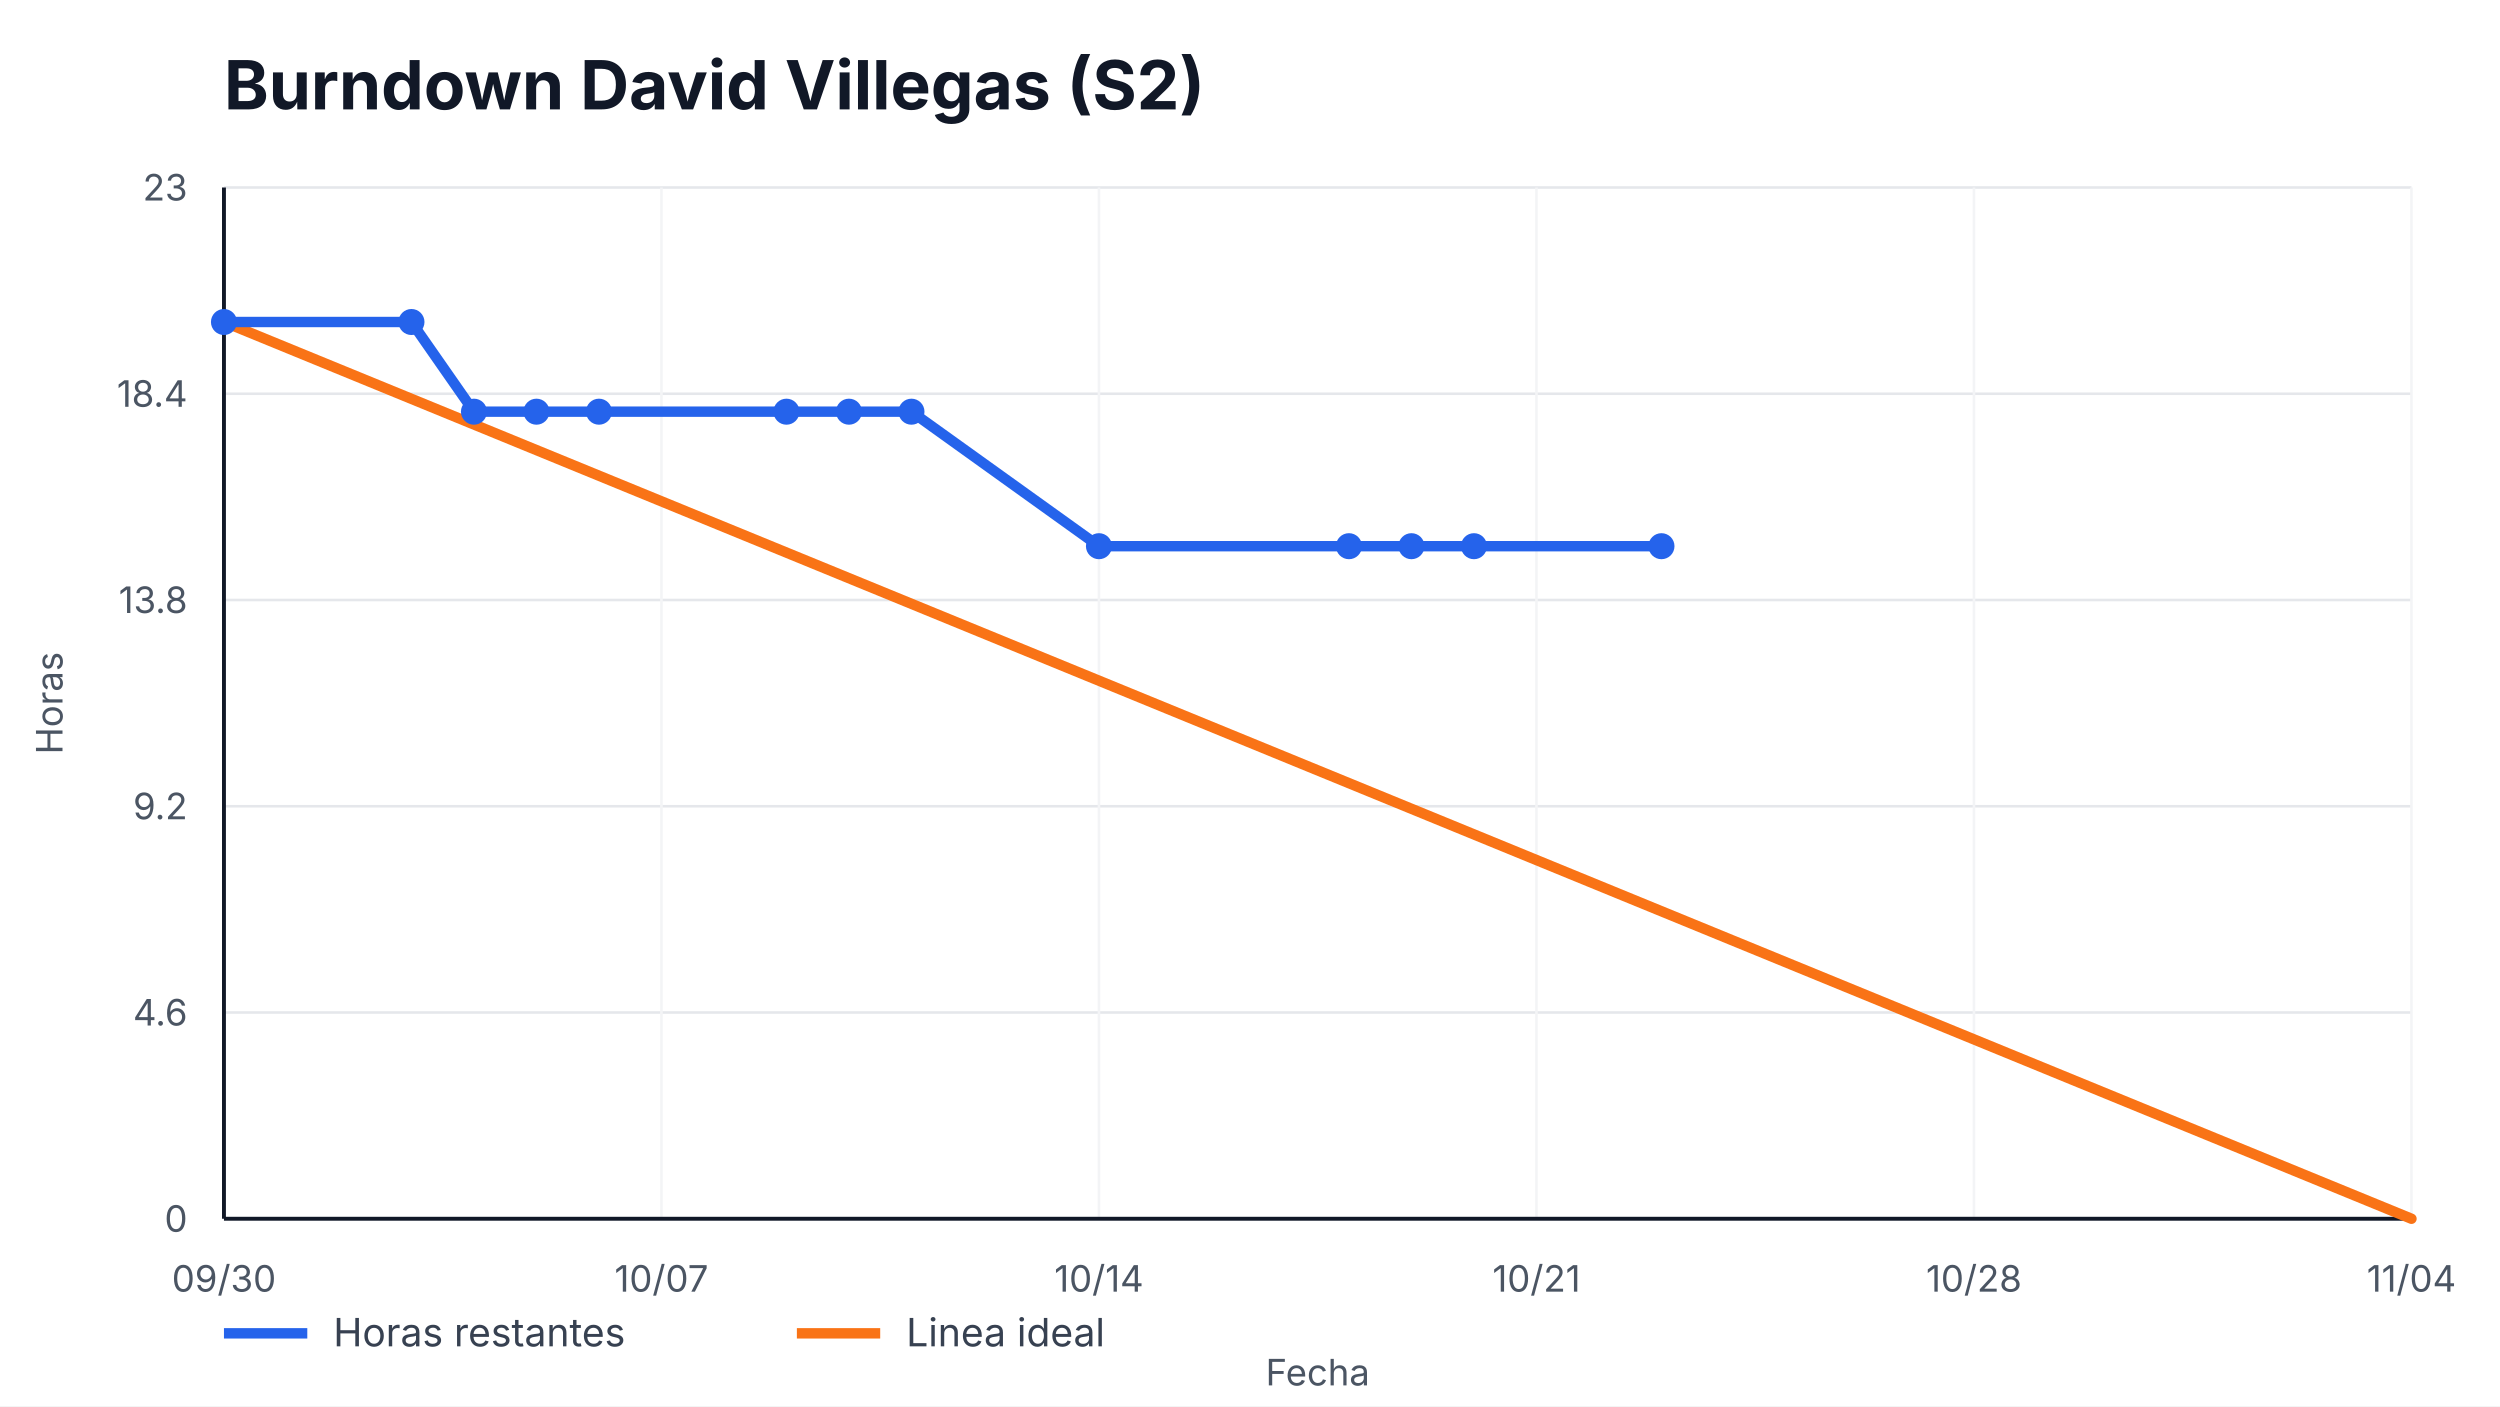
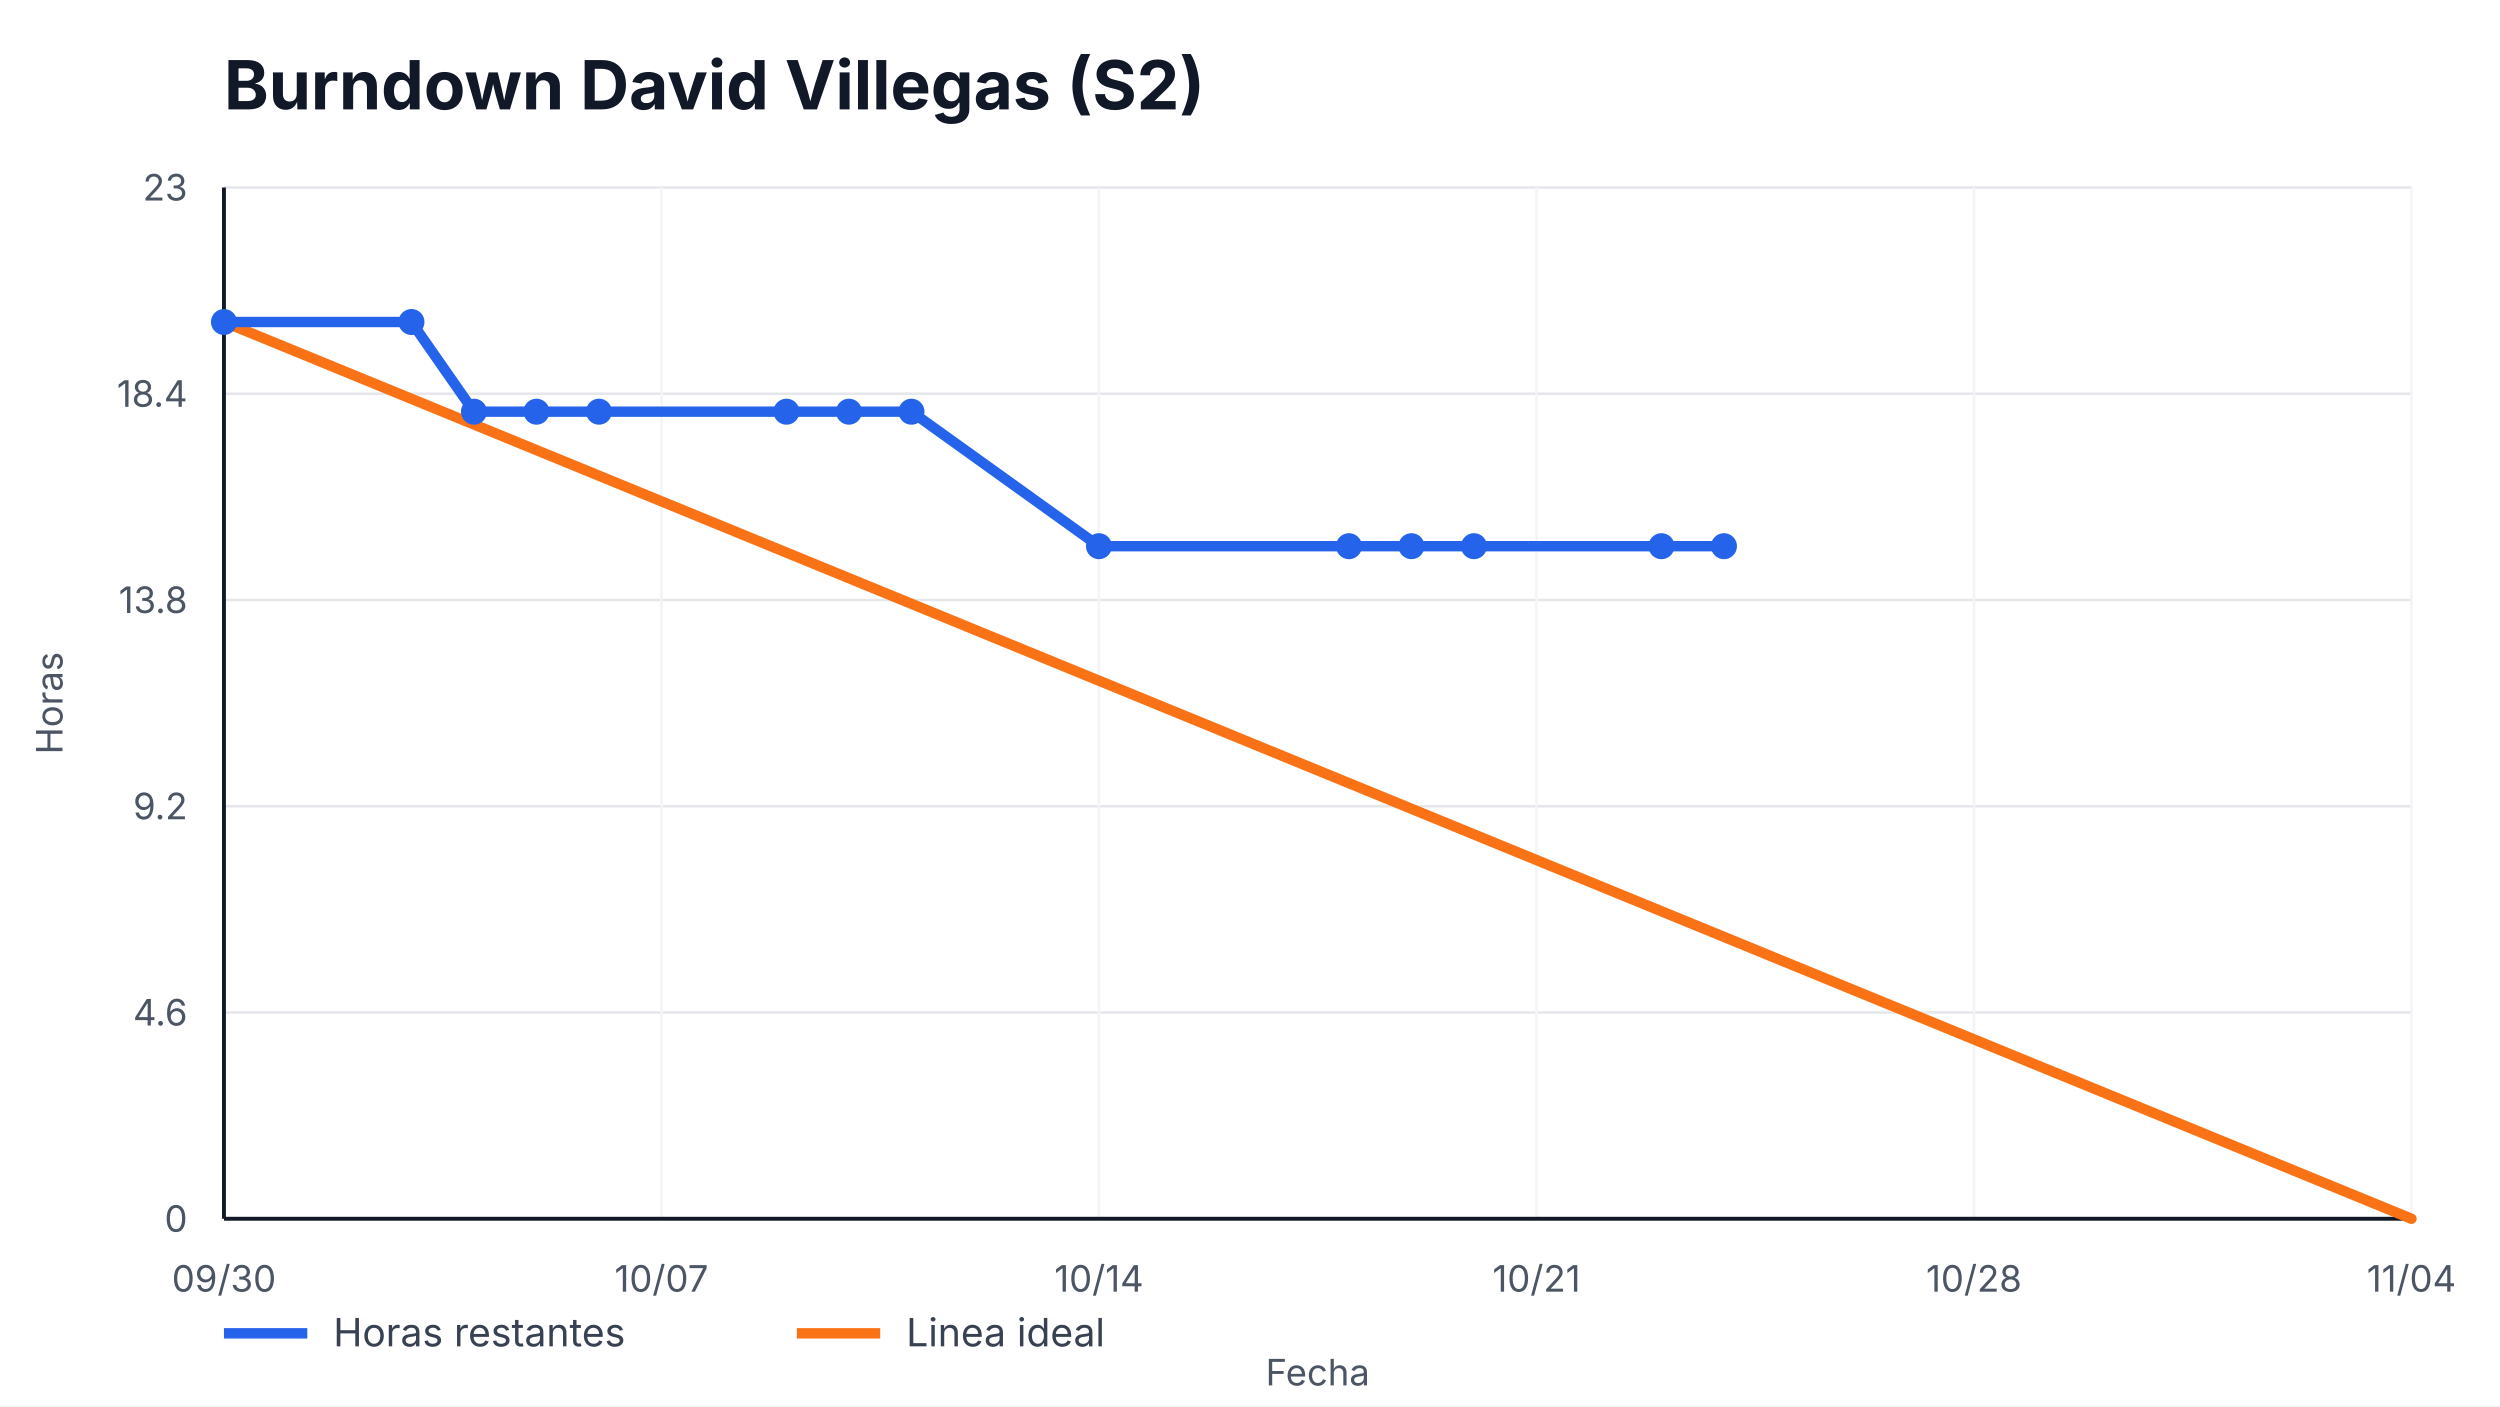
<svg xmlns="http://www.w3.org/2000/svg" width="960" height="540" viewBox="0 0 960 540" role="img" aria-label="Burndown David Villegas (S2)">
  <style>
    text { font-family: -apple-system, BlinkMacSystemFont, "Segoe UI", sans-serif; fill: #111827; }
    .title { font-size: 26px; font-weight: 700; }
    .axis { font-size: 14px; fill: #4b5563; }
    .legend { font-size: 15px; fill: #374151; }
    .overrun { font-size: 14px; font-weight: 700; fill: #b91c1c; }
  </style>
  <rect width="100%" height="100%" fill="#ffffff" />
  <text x="86" y="42" class="title">Burndown David Villegas (S2)</text>
  <g>
    <line x1="86" y1="468.00" x2="926" y2="468.00" stroke="#e5e7eb" />
    <line x1="86" y1="388.80" x2="926" y2="388.80" stroke="#e5e7eb" />
    <line x1="86" y1="309.60" x2="926" y2="309.60" stroke="#e5e7eb" />
    <line x1="86" y1="230.40" x2="926" y2="230.40" stroke="#e5e7eb" />
    <line x1="86" y1="151.20" x2="926" y2="151.20" stroke="#e5e7eb" />
    <line x1="86" y1="72.00" x2="926" y2="72.00" stroke="#e5e7eb" />
  </g>
  <g>
    <line x1="86.00" y1="72" x2="86.00" y2="468" stroke="#f3f4f6" />
    <text x="86.00" y="496" text-anchor="middle" class="axis">09/30</text>
    <line x1="254.00" y1="72" x2="254.00" y2="468" stroke="#f3f4f6" />
    <text x="254.00" y="496" text-anchor="middle" class="axis">10/07</text>
    <line x1="422.00" y1="72" x2="422.00" y2="468" stroke="#f3f4f6" />
    <text x="422.00" y="496" text-anchor="middle" class="axis">10/14</text>
    <line x1="590.00" y1="72" x2="590.00" y2="468" stroke="#f3f4f6" />
    <text x="590.00" y="496" text-anchor="middle" class="axis">10/21</text>
    <line x1="758.00" y1="72" x2="758.00" y2="468" stroke="#f3f4f6" />
    <text x="758.00" y="496" text-anchor="middle" class="axis">10/28</text>
    <line x1="926.00" y1="72" x2="926.00" y2="468" stroke="#f3f4f6" />
    <text x="926.00" y="496" text-anchor="middle" class="axis">11/04</text>
  </g>
  <line x1="86" y1="468" x2="926" y2="468" stroke="#111827" stroke-width="1.5" />
  <line x1="86" y1="72" x2="86" y2="468" stroke="#111827" stroke-width="1.5" />
  <g>
    <text x="72" y="473.00" text-anchor="end" class="axis">0</text>
    <text x="72" y="393.80" text-anchor="end" class="axis">4.6</text>
    <text x="72" y="314.60" text-anchor="end" class="axis">9.2</text>
    <text x="72" y="235.40" text-anchor="end" class="axis">13.8</text>
    <text x="72" y="156.20" text-anchor="end" class="axis">18.4</text>
    <text x="72" y="77.00" text-anchor="end" class="axis">23</text>
  </g>
  <polyline points="86.00,123.65 926.00,468.00" fill="none" stroke="#f97316" stroke-width="4" stroke-linecap="round" />
-   <polyline points="86.00,123.65 158.00,123.65 182.00,158.09 206.00,158.09 230.00,158.09 302.00,158.09 326.00,158.09 350.00,158.09 422.00,209.74 518.00,209.74 542.00,209.74 566.00,209.74 638.00,209.74" fill="none" stroke="#2563eb" stroke-width="4" stroke-linecap="round" stroke-linejoin="round" />
+   <polyline points="86.00,123.65 158.00,123.65 182.00,158.09 206.00,158.09 230.00,158.09 302.00,158.09 326.00,158.09 350.00,158.09 422.00,209.74 518.00,209.74 542.00,209.74 566.00,209.74 638.00,209.74 662.00,209.74" fill="none" stroke="#2563eb" stroke-width="4" stroke-linecap="round" stroke-linejoin="round" />
  <g>
    <circle cx="86.00" cy="123.65" r="5" fill="#2563eb" />
    <circle cx="158.00" cy="123.65" r="5" fill="#2563eb" />
    <circle cx="182.00" cy="158.09" r="5" fill="#2563eb" />
    <circle cx="206.00" cy="158.09" r="5" fill="#2563eb" />
    <circle cx="230.00" cy="158.09" r="5" fill="#2563eb" />
    <circle cx="302.00" cy="158.09" r="5" fill="#2563eb" />
    <circle cx="326.00" cy="158.09" r="5" fill="#2563eb" />
    <circle cx="350.00" cy="158.09" r="5" fill="#2563eb" />
    <circle cx="422.00" cy="209.74" r="5" fill="#2563eb" />
    <circle cx="518.00" cy="209.74" r="5" fill="#2563eb" />
    <circle cx="542.00" cy="209.74" r="5" fill="#2563eb" />
    <circle cx="566.00" cy="209.74" r="5" fill="#2563eb" />
    <circle cx="638.00" cy="209.74" r="5" fill="#2563eb" />
+     <circle cx="662.00" cy="209.74" r="5" fill="#2563eb" />
  </g>
  <line x1="86" y1="512" x2="118" y2="512" stroke="#2563eb" stroke-width="4" />
  <text x="128" y="517" class="legend">Horas restantes</text>
  <line x1="306" y1="512" x2="338" y2="512" stroke="#f97316" stroke-width="4" />
  <text x="348" y="517" class="legend">Linea ideal</text>
  <text x="506.0" y="532" text-anchor="middle" class="axis">Fecha</text>
  <text x="24" y="270.0" transform="rotate(-90 24,270.0)" text-anchor="middle" class="axis">Horas</text>
</svg>
